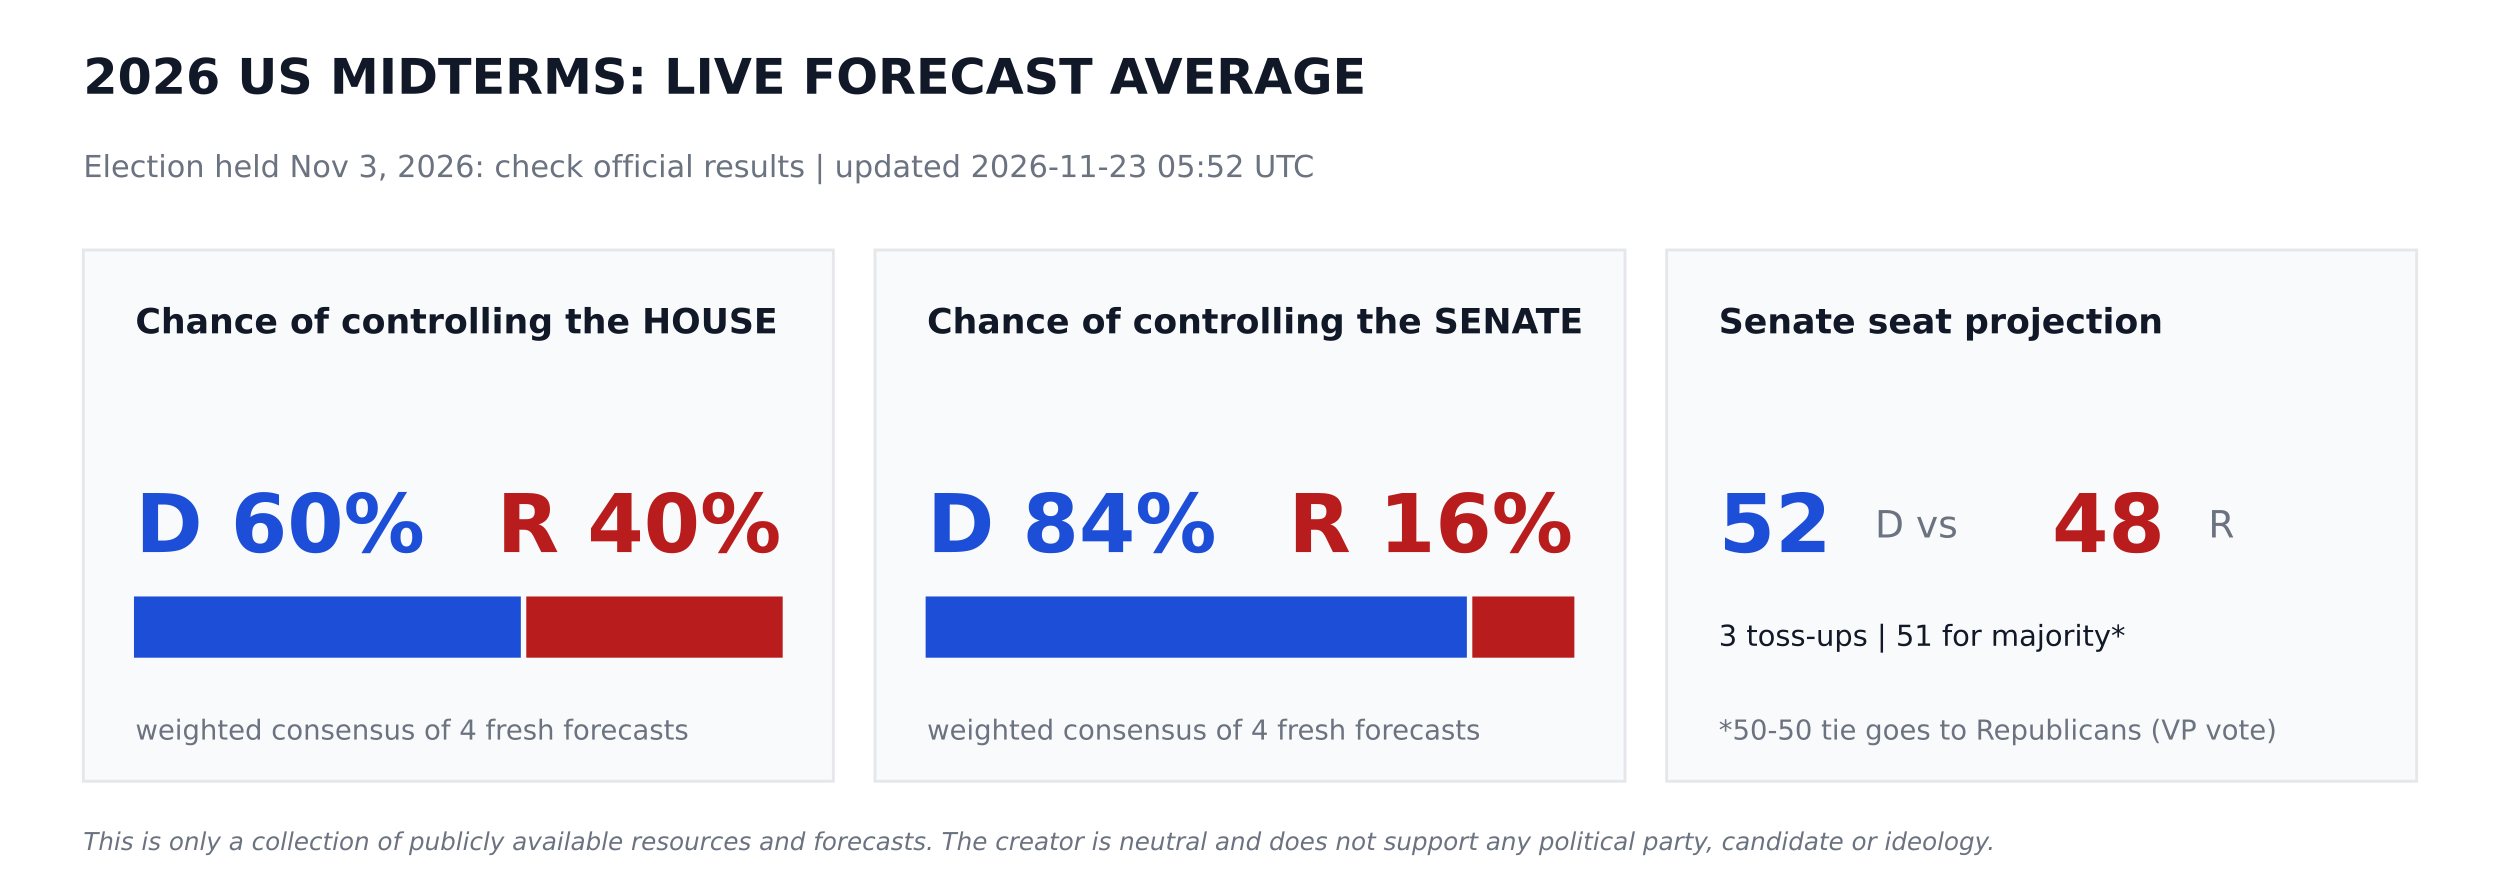
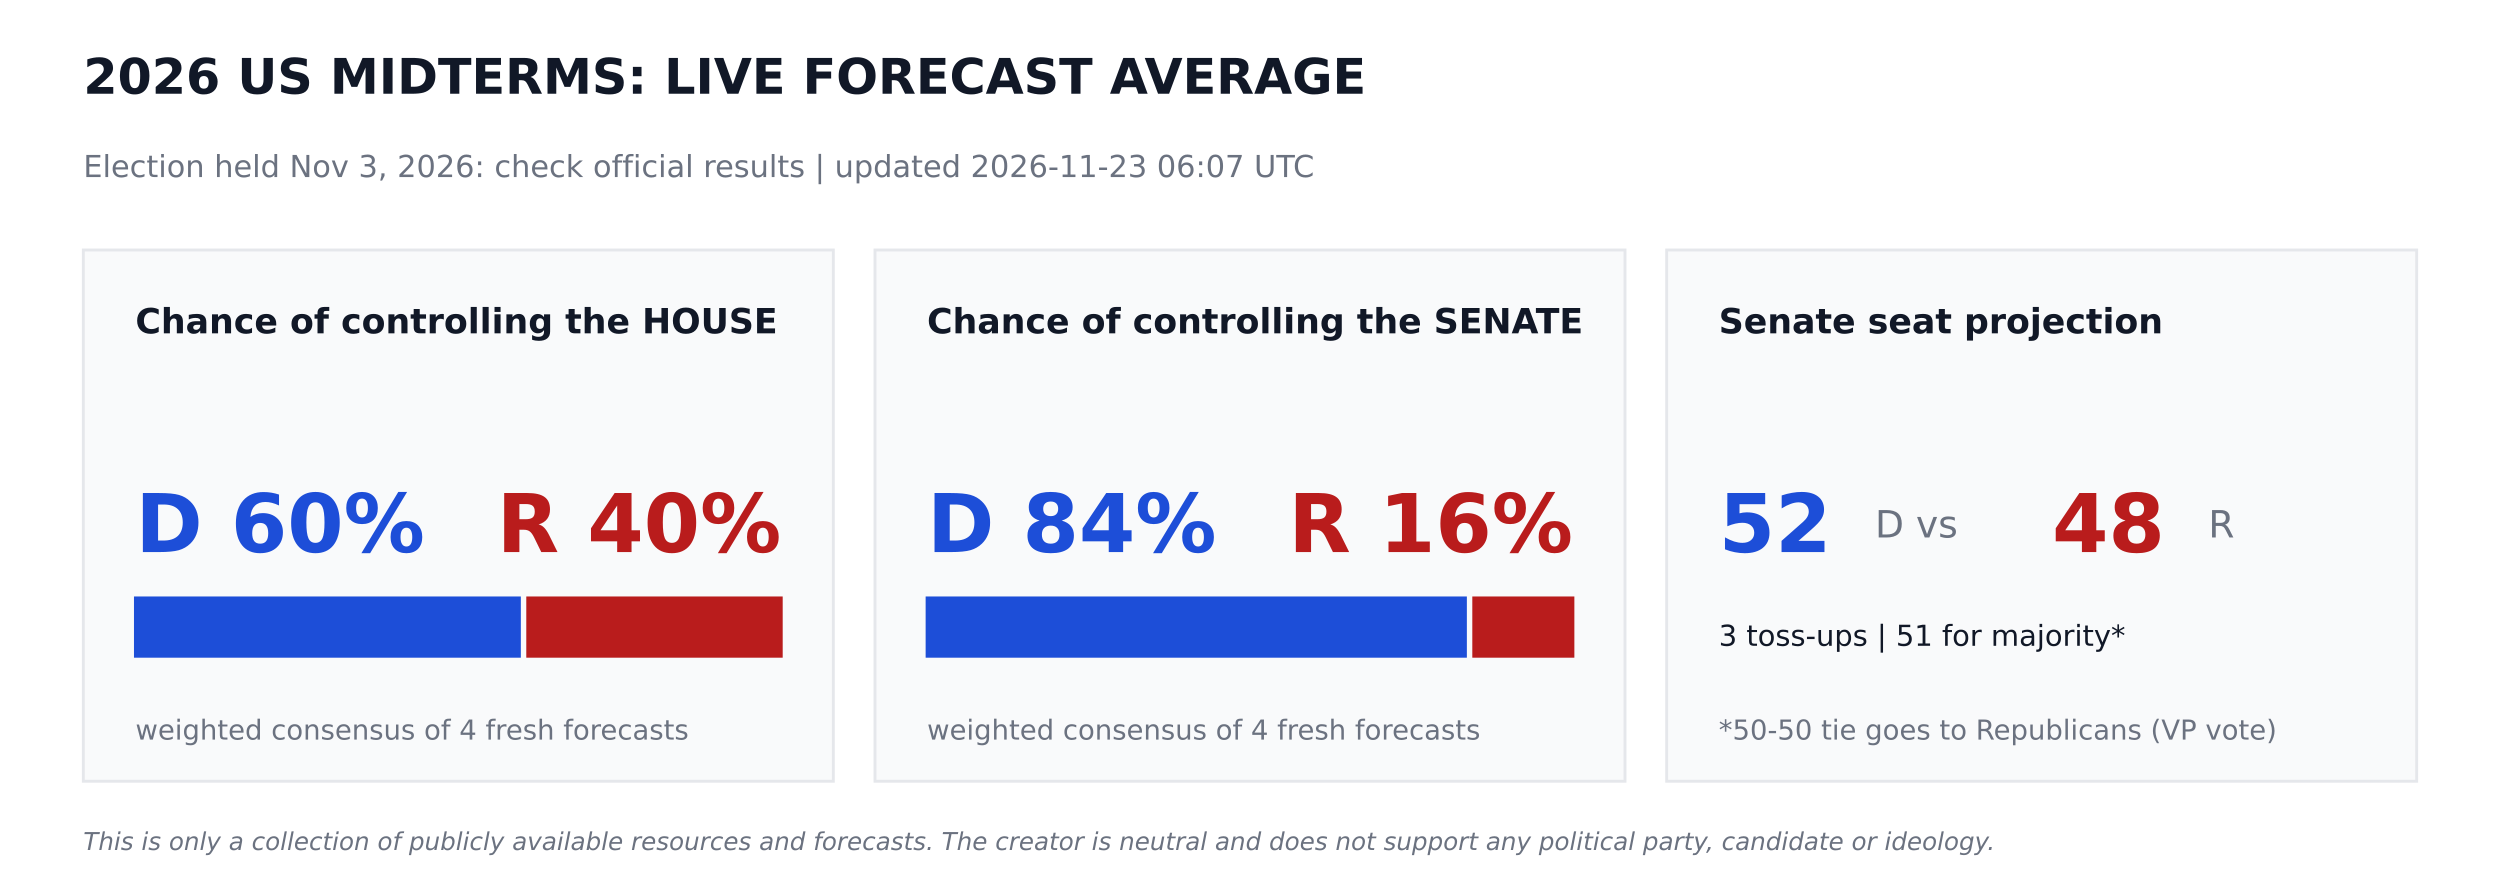
<svg xmlns="http://www.w3.org/2000/svg" width="864pt" height="302.4pt" viewBox="0 0 864 302.4" version="1.1">
  <defs>
    <style type="text/css">*{stroke-linejoin: round; stroke-linecap: butt}</style>
  </defs>
  <g id="figure_1">
    <g id="patch_1">
      <path d="M 0 302.4  L 864 302.4  L 864 0  L 0 0  z " style="fill: #ffffff" />
    </g>
    <g id="axes_1">
      <g id="patch_2">
-         <path d="M 28.8 270  L 288 270  L 288 86.4  L 28.8 86.4  z " clip-path="url(#p11aabf278b)" style="fill: #f9fafb; stroke: #e5e7eb; stroke-linejoin: miter" />
+         <path d="M 28.8 270  L 288 270  L 288 86.4  L 28.8 86.4  z " clip-path="url(#p891b69535b)" style="fill: #f9fafb; stroke: #e5e7eb; stroke-linejoin: miter" />
      </g>
      <g id="patch_3">
-         <path d="M 46.8 226.8  L 179.503 226.8  L 179.503 206.64  L 46.8 206.64  z " clip-path="url(#p11aabf278b)" style="fill: #1d4ed8; stroke: #1d4ed8; stroke-linejoin: miter" />
+         <path d="M 46.8 226.8  L 179.503 226.8  L 179.503 206.64  L 46.8 206.64  z " clip-path="url(#p891b69535b)" style="fill: #1d4ed8; stroke: #1d4ed8; stroke-linejoin: miter" />
      </g>
      <g id="patch_4">
-         <path d="M 182.383 226.8  L 270 226.8  L 270 206.64  L 182.383 206.64  z " clip-path="url(#p11aabf278b)" style="fill: #b91c1c; stroke: #b91c1c; stroke-linejoin: miter" />
+         <path d="M 182.383 226.8  L 270 226.8  L 270 206.64  L 182.383 206.64  z " clip-path="url(#p891b69535b)" style="fill: #b91c1c; stroke: #b91c1c; stroke-linejoin: miter" />
      </g>
      <g id="patch_5">
-         <path d="M 302.4 270  L 561.6 270  L 561.6 86.4  L 302.4 86.4  z " clip-path="url(#p11aabf278b)" style="fill: #f9fafb; stroke: #e5e7eb; stroke-linejoin: miter" />
+         <path d="M 302.4 270  L 561.6 270  L 561.6 86.4  L 302.4 86.4  z " clip-path="url(#p891b69535b)" style="fill: #f9fafb; stroke: #e5e7eb; stroke-linejoin: miter" />
      </g>
      <g id="patch_6">
-         <path d="M 320.4 226.8  L 506.448 226.8  L 506.448 206.64  L 320.4 206.64  z " clip-path="url(#p11aabf278b)" style="fill: #1d4ed8; stroke: #1d4ed8; stroke-linejoin: miter" />
+         <path d="M 320.4 226.8  L 506.448 226.8  L 506.448 206.64  L 320.4 206.64  z " clip-path="url(#p891b69535b)" style="fill: #1d4ed8; stroke: #1d4ed8; stroke-linejoin: miter" />
      </g>
      <g id="patch_7">
-         <path d="M 509.328 226.8  L 543.6 226.8  L 543.6 206.64  L 509.328 206.64  z " clip-path="url(#p11aabf278b)" style="fill: #b91c1c; stroke: #b91c1c; stroke-linejoin: miter" />
+         <path d="M 509.328 226.8  L 543.6 226.8  L 543.6 206.64  L 509.328 206.64  z " clip-path="url(#p891b69535b)" style="fill: #b91c1c; stroke: #b91c1c; stroke-linejoin: miter" />
      </g>
      <g id="patch_8">
-         <path d="M 576 270  L 835.2 270  L 835.2 86.4  L 576 86.4  z " clip-path="url(#p11aabf278b)" style="fill: #f9fafb; stroke: #e5e7eb; stroke-linejoin: miter" />
+         <path d="M 576 270  L 835.2 270  L 835.2 86.4  L 576 86.4  z " clip-path="url(#p891b69535b)" style="fill: #f9fafb; stroke: #e5e7eb; stroke-linejoin: miter" />
      </g>
      <g id="text_1">
        <text style="font-weight: 700; font-size: 17px; font-family: 'DejaVu Sans'; text-anchor: start; fill: #111827" x="28.8" y="32.4" transform="rotate(-0 28.8 32.4)">2026 US MIDTERMS: LIVE FORECAST AVERAGE</text>
      </g>
      <g id="text_2">
-         <text style="font-size: 10.5px; font-family: 'DejaVu Sans'; text-anchor: start; fill: #6b7280" x="28.8" y="61.2" transform="rotate(-0 28.8 61.2)">Election held Nov 3, 2026: check official results   |   updated 2026-11-23 05:52 UTC</text>
+         <text style="font-size: 10.5px; font-family: 'DejaVu Sans'; text-anchor: start; fill: #6b7280" x="28.8" y="61.2" transform="rotate(-0 28.8 61.2)">Election held Nov 3, 2026: check official results   |   updated 2026-11-23 06:07 UTC</text>
      </g>
      <g id="text_3">
        <text style="font-weight: 700; font-size: 12px; font-family: 'DejaVu Sans'; text-anchor: start; fill: #111827" x="46.8" y="115.2" transform="rotate(-0 46.8 115.2)">Chance of controlling the HOUSE</text>
      </g>
      <g id="text_4">
        <text style="font-weight: 700; font-size: 28px; font-family: 'DejaVu Sans'; text-anchor: start; fill: #1d4ed8" x="46.8" y="190.8" transform="rotate(-0 46.8 190.8)">D 60%</text>
      </g>
      <g id="text_5">
        <text style="font-weight: 700; font-size: 28px; font-family: 'DejaVu Sans'; text-anchor: end; fill: #b91c1c" x="270" y="190.8" transform="rotate(-0 270 190.8)">R 40%</text>
      </g>
      <g id="text_6">
        <text style="font-size: 9.5px; font-family: 'DejaVu Sans'; text-anchor: start; fill: #6b7280" x="46.8" y="255.6" transform="rotate(-0 46.8 255.6)">weighted consensus of 4 fresh forecasts</text>
      </g>
      <g id="text_7">
        <text style="font-weight: 700; font-size: 12px; font-family: 'DejaVu Sans'; text-anchor: start; fill: #111827" x="320.4" y="115.2" transform="rotate(-0 320.4 115.2)">Chance of controlling the SENATE</text>
      </g>
      <g id="text_8">
        <text style="font-weight: 700; font-size: 28px; font-family: 'DejaVu Sans'; text-anchor: start; fill: #1d4ed8" x="320.4" y="190.8" transform="rotate(-0 320.4 190.8)">D 84%</text>
      </g>
      <g id="text_9">
        <text style="font-weight: 700; font-size: 28px; font-family: 'DejaVu Sans'; text-anchor: end; fill: #b91c1c" x="543.6" y="190.8" transform="rotate(-0 543.6 190.8)">R 16%</text>
      </g>
      <g id="text_10">
        <text style="font-size: 9.5px; font-family: 'DejaVu Sans'; text-anchor: start; fill: #6b7280" x="320.4" y="255.6" transform="rotate(-0 320.4 255.6)">weighted consensus of 4 fresh forecasts</text>
      </g>
      <g id="text_11">
        <text style="font-weight: 700; font-size: 12px; font-family: 'DejaVu Sans'; text-anchor: start; fill: #111827" x="594" y="115.2" transform="rotate(-0 594 115.2)">Senate seat projection</text>
      </g>
      <g id="text_12">
        <text style="font-weight: 700; font-size: 28px; font-family: 'DejaVu Sans'; text-anchor: start; fill: #1d4ed8" x="594" y="190.8" transform="rotate(-0 594 190.8)">52</text>
      </g>
      <g id="text_13">
        <text style="font-size: 13px; font-family: 'DejaVu Sans'; text-anchor: start; fill: #6b7280" x="648" y="185.76" transform="rotate(-0 648 185.76)">D  vs</text>
      </g>
      <g id="text_14">
        <text style="font-weight: 700; font-size: 28px; font-family: 'DejaVu Sans'; text-anchor: start; fill: #b91c1c" x="709.2" y="190.8" transform="rotate(-0 709.2 190.8)">48</text>
      </g>
      <g id="text_15">
        <text style="font-size: 13px; font-family: 'DejaVu Sans'; text-anchor: start; fill: #6b7280" x="763.2" y="185.76" transform="rotate(-0 763.2 185.76)">R</text>
      </g>
      <g id="text_16">
        <text style="font-size: 10px; font-family: 'DejaVu Sans'; text-anchor: start; fill: #111827" x="594" y="223.2" transform="rotate(-0 594 223.2)">3 toss-ups  |  51 for majority*</text>
      </g>
      <g id="text_17">
        <text style="font-size: 9.5px; font-family: 'DejaVu Sans'; text-anchor: start; fill: #6b7280" x="594" y="255.6" transform="rotate(-0 594 255.6)">*50-50 tie goes to Republicans (VP vote)</text>
      </g>
      <g id="text_18">
        <text style="font-style: italic; font-size: 8.5px; font-family: 'DejaVu Sans'; text-anchor: start; fill: #6b7280" x="28.8" y="293.76" transform="rotate(-0 28.8 293.76)">This is only a collection of publicly available resources and forecasts. The creator is neutral and does not support any political party, candidate or ideology.</text>
      </g>
    </g>
  </g>
  <defs>
-     <clipPath id="p11aabf278b">
+     <clipPath id="p891b69535b">
      <rect x="0" y="0" width="864" height="302.4" />
    </clipPath>
  </defs>
</svg>
